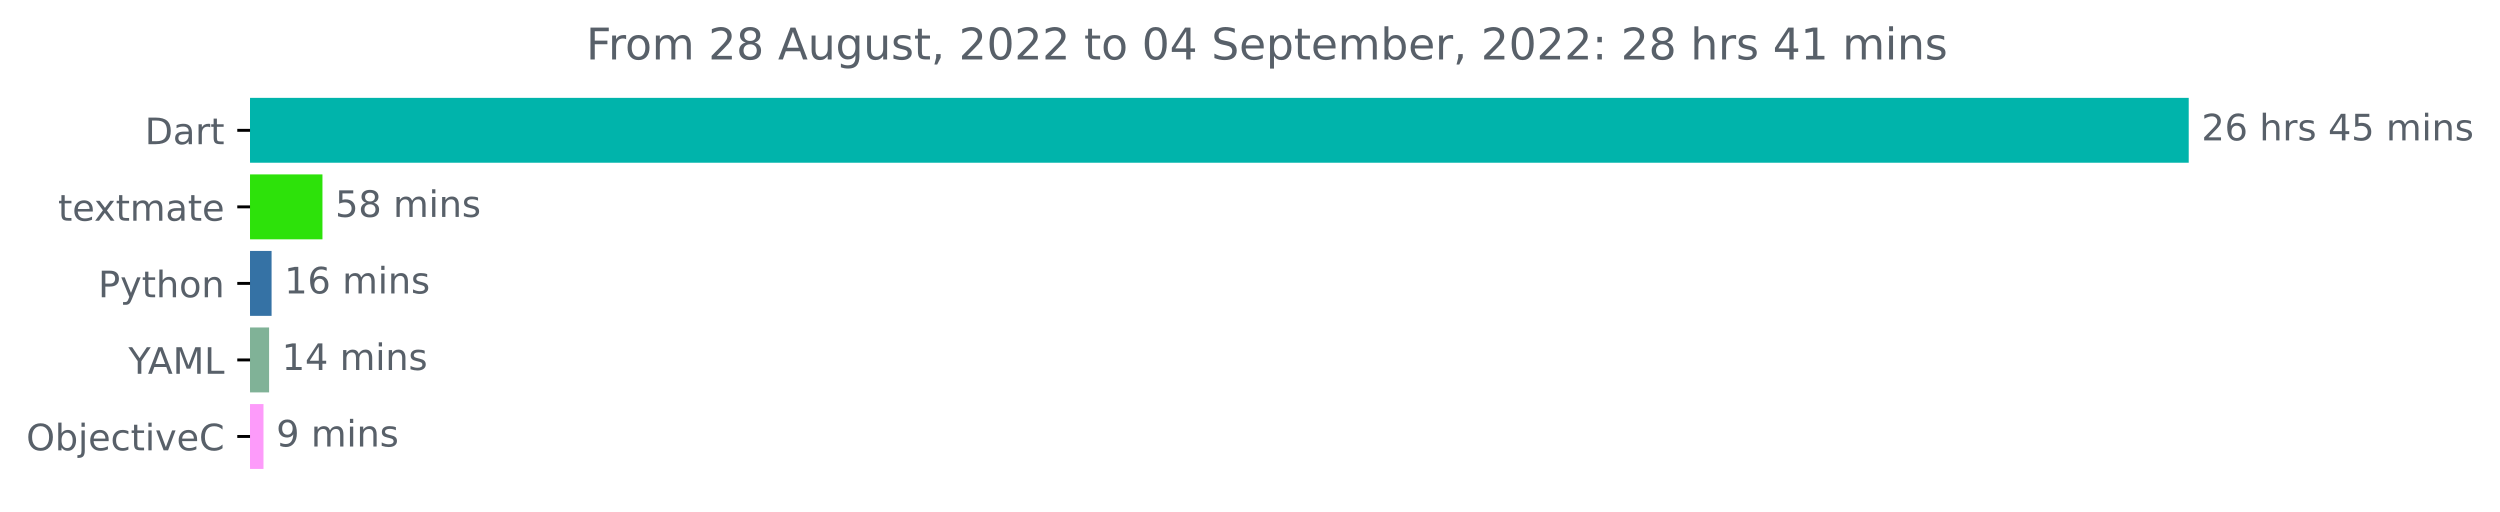
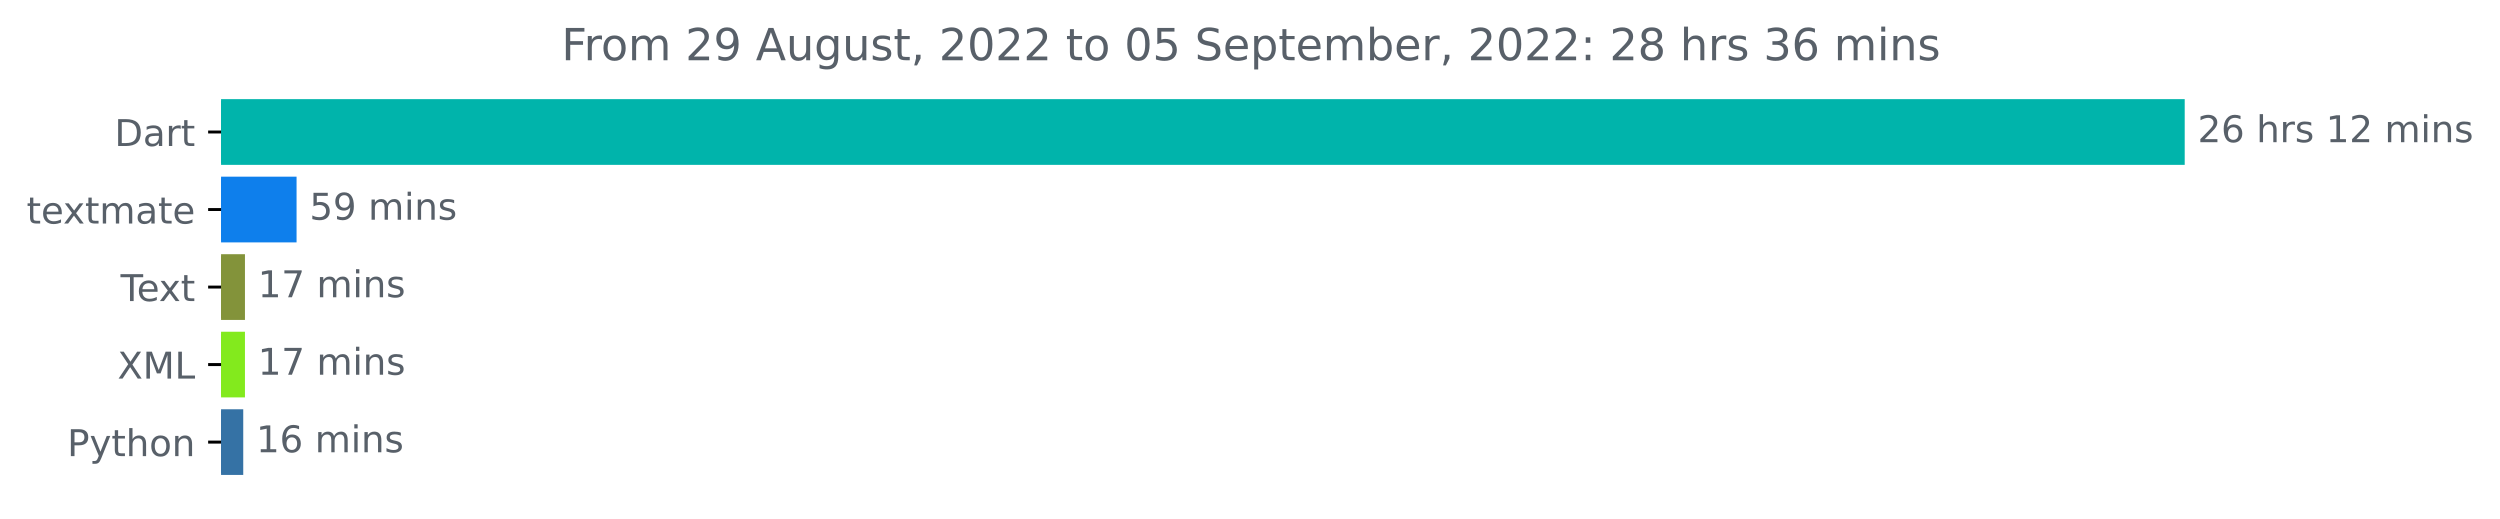
- <svg xmlns="http://www.w3.org/2000/svg" xmlns:xlink="http://www.w3.org/1999/xlink" width="685.94pt" height="140.398pt" viewBox="0 0 685.94 140.398" version="1.1">
+ <svg xmlns="http://www.w3.org/2000/svg" xmlns:xlink="http://www.w3.org/1999/xlink" width="677.216pt" height="140.398pt" viewBox="0 0 677.216 140.398" version="1.1">
  <defs>
    <style type="text/css">*{stroke-linejoin: round; stroke-linecap: butt}</style>
  </defs>
  <g id="figure_1">
    <g id="patch_1">
-       <path d="M 0 140.398  L 685.94 140.398  L 685.94 0  L 0 0  L 0 140.398  z " style="fill: none" />
+       <path d="M 0 140.398  L 677.216 140.398  L 677.216 0  L 0 0  L 0 140.398  z " style="fill: none" />
    </g>
    <g id="axes_1">
      <g id="patch_2">
-         <path d="M 68.603 27.358  L 600.032 27.358  L 600.032 44.158  L 68.603 44.158  z " clip-path="url(#pc8f09af045)" style="fill: #00b4ab; stroke: #00b4ab; stroke-linejoin: miter" />
+         <path d="M 59.88 27.358  L 591.308 27.358  L 591.308 44.158  L 59.88 44.158  z " clip-path="url(#pb2eb0f9fab)" style="fill: #00b4ab; stroke: #00b4ab; stroke-linejoin: miter" />
      </g>
      <g id="patch_3">
-         <path d="M 68.603 48.358  L 87.973 48.358  L 87.973 65.158  L 68.603 65.158  z " clip-path="url(#pc8f09af045)" style="fill: #2de20a; stroke: #2de20a; stroke-linejoin: miter" />
+         <path d="M 59.88 48.358  L 79.835 48.358  L 79.835 65.158  L 59.88 65.158  z " clip-path="url(#pb2eb0f9fab)" style="fill: #0e7fec; stroke: #0e7fec; stroke-linejoin: miter" />
      </g>
      <g id="patch_4">
-         <path d="M 68.603 69.358  L 74.015 69.358  L 74.015 86.158  L 68.603 86.158  z " clip-path="url(#pc8f09af045)" style="fill: #3572a5; stroke: #3572a5; stroke-linejoin: miter" />
+         <path d="M 59.88 69.358  L 65.855 69.358  L 65.855 86.158  L 59.88 86.158  z " clip-path="url(#pb2eb0f9fab)" style="fill: #83933a; stroke: #83933a; stroke-linejoin: miter" />
      </g>
      <g id="patch_5">
-         <path d="M 68.603 90.358  L 73.332 90.358  L 73.332 107.158  L 68.603 107.158  z " clip-path="url(#pc8f09af045)" style="fill: #80b297; stroke: #80b297; stroke-linejoin: miter" />
+         <path d="M 59.88 90.358  L 65.855 90.358  L 65.855 107.158  L 59.88 107.158  z " clip-path="url(#pb2eb0f9fab)" style="fill: #83ea1d; stroke: #83ea1d; stroke-linejoin: miter" />
      </g>
      <g id="patch_6">
-         <path d="M 68.603 111.358  L 71.794 111.358  L 71.794 128.158  L 68.603 128.158  z " clip-path="url(#pc8f09af045)" style="fill: #fd9bfa; stroke: #fd9bfa; stroke-linejoin: miter" />
+         <path d="M 59.88 111.358  L 65.391 111.358  L 65.391 128.158  L 59.88 128.158  z " clip-path="url(#pb2eb0f9fab)" style="fill: #3572a5; stroke: #3572a5; stroke-linejoin: miter" />
      </g>
      <g id="matplotlib.axis_1" />
      <g id="matplotlib.axis_2">
        <g id="ytick_1">
          <g id="line2d_1">
            <defs>
-               <path id="mb21fde3998" d="M 0 0  L -3.5 0  " style="stroke: #000000; stroke-width: 0.8" />
+               <path id="mdbc4ef3946" d="M 0 0  L -3.5 0  " style="stroke: #000000; stroke-width: 0.8" />
            </defs>
            <g>
-               <use xlink:href="#mb21fde3998" x="68.603" y="35.758" style="stroke: #000000; stroke-width: 0.8" />
+               <use xlink:href="#mdbc4ef3946" x="59.88" y="35.758" style="stroke: #000000; stroke-width: 0.8" />
            </g>
          </g>
          <g id="text_1">
-             <g style="fill: #586069" transform="translate(39.74375 39.55734)scale(0.1 -0.1)">
+             <g style="fill: #586069" transform="translate(31.02031 39.55734)scale(0.1 -0.1)">
              <defs>
                <path id="DejaVuSans-44" d="M 1259 4147  L 1259 519  L 2022 519  Q 2988 519 3436 956  Q 3884 1394 3884 2338  Q 3884 3275 3436 3711  Q 2988 4147 2022 4147  L 1259 4147  z M 628 4666  L 1925 4666  Q 3281 4666 3915 4102  Q 4550 3538 4550 2338  Q 4550 1131 3912 565  Q 3275 0 1925 0  L 628 0  L 628 4666  z " transform="scale(0.015625)" />
                <path id="DejaVuSans-61" d="M 2194 1759  Q 1497 1759 1228 1600  Q 959 1441 959 1056  Q 959 750 1161 570  Q 1363 391 1709 391  Q 2188 391 2477 730  Q 2766 1069 2766 1631  L 2766 1759  L 2194 1759  z M 3341 1997  L 3341 0  L 2766 0  L 2766 531  Q 2569 213 2275 61  Q 1981 -91 1556 -91  Q 1019 -91 701 211  Q 384 513 384 1019  Q 384 1609 779 1909  Q 1175 2209 1959 2209  L 2766 2209  L 2766 2266  Q 2766 2663 2505 2880  Q 2244 3097 1772 3097  Q 1472 3097 1187 3025  Q 903 2953 641 2809  L 641 3341  Q 956 3463 1253 3523  Q 1550 3584 1831 3584  Q 2591 3584 2966 3190  Q 3341 2797 3341 1997  z " transform="scale(0.015625)" />
                <path id="DejaVuSans-72" d="M 2631 2963  Q 2534 3019 2420 3045  Q 2306 3072 2169 3072  Q 1681 3072 1420 2755  Q 1159 2438 1159 1844  L 1159 0  L 581 0  L 581 3500  L 1159 3500  L 1159 2956  Q 1341 3275 1631 3429  Q 1922 3584 2338 3584  Q 2397 3584 2469 3576  Q 2541 3569 2628 3553  L 2631 2963  z " transform="scale(0.015625)" />
                <path id="DejaVuSans-74" d="M 1172 4494  L 1172 3500  L 2356 3500  L 2356 3053  L 1172 3053  L 1172 1153  Q 1172 725 1289 603  Q 1406 481 1766 481  L 2356 481  L 2356 0  L 1766 0  Q 1100 0 847 248  Q 594 497 594 1153  L 594 3053  L 172 3053  L 172 3500  L 594 3500  L 594 4494  L 1172 4494  z " transform="scale(0.015625)" />
              </defs>
              <use xlink:href="#DejaVuSans-44" />
              <use xlink:href="#DejaVuSans-61" x="77.002" />
              <use xlink:href="#DejaVuSans-72" x="138.281" />
              <use xlink:href="#DejaVuSans-74" x="179.395" />
            </g>
          </g>
        </g>
        <g id="ytick_2">
          <g id="line2d_2">
            <g>
-               <use xlink:href="#mb21fde3998" x="68.603" y="56.758" style="stroke: #000000; stroke-width: 0.8" />
+               <use xlink:href="#mdbc4ef3946" x="59.88" y="56.758" style="stroke: #000000; stroke-width: 0.8" />
            </g>
          </g>
          <g id="text_2">
-             <g style="fill: #586069" transform="translate(15.92344 60.55734)scale(0.1 -0.1)">
+             <g style="fill: #586069" transform="translate(7.2 60.55734)scale(0.1 -0.1)">
              <defs>
                <path id="DejaVuSans-65" d="M 3597 1894  L 3597 1613  L 953 1613  Q 991 1019 1311 708  Q 1631 397 2203 397  Q 2534 397 2845 478  Q 3156 559 3463 722  L 3463 178  Q 3153 47 2828 -22  Q 2503 -91 2169 -91  Q 1331 -91 842 396  Q 353 884 353 1716  Q 353 2575 817 3079  Q 1281 3584 2069 3584  Q 2775 3584 3186 3129  Q 3597 2675 3597 1894  z M 3022 2063  Q 3016 2534 2758 2815  Q 2500 3097 2075 3097  Q 1594 3097 1305 2825  Q 1016 2553 972 2059  L 3022 2063  z " transform="scale(0.015625)" />
                <path id="DejaVuSans-78" d="M 3513 3500  L 2247 1797  L 3578 0  L 2900 0  L 1881 1375  L 863 0  L 184 0  L 1544 1831  L 300 3500  L 978 3500  L 1906 2253  L 2834 3500  L 3513 3500  z " transform="scale(0.015625)" />
                <path id="DejaVuSans-6d" d="M 3328 2828  Q 3544 3216 3844 3400  Q 4144 3584 4550 3584  Q 5097 3584 5394 3201  Q 5691 2819 5691 2113  L 5691 0  L 5113 0  L 5113 2094  Q 5113 2597 4934 2840  Q 4756 3084 4391 3084  Q 3944 3084 3684 2787  Q 3425 2491 3425 1978  L 3425 0  L 2847 0  L 2847 2094  Q 2847 2600 2669 2842  Q 2491 3084 2119 3084  Q 1678 3084 1418 2786  Q 1159 2488 1159 1978  L 1159 0  L 581 0  L 581 3500  L 1159 3500  L 1159 2956  Q 1356 3278 1631 3431  Q 1906 3584 2284 3584  Q 2666 3584 2933 3390  Q 3200 3197 3328 2828  z " transform="scale(0.015625)" />
              </defs>
              <use xlink:href="#DejaVuSans-74" />
              <use xlink:href="#DejaVuSans-65" x="39.209" />
              <use xlink:href="#DejaVuSans-78" x="98.982" />
              <use xlink:href="#DejaVuSans-74" x="158.162" />
              <use xlink:href="#DejaVuSans-6d" x="197.371" />
              <use xlink:href="#DejaVuSans-61" x="294.783" />
              <use xlink:href="#DejaVuSans-74" x="356.062" />
              <use xlink:href="#DejaVuSans-65" x="395.271" />
            </g>
          </g>
        </g>
        <g id="ytick_3">
          <g id="line2d_3">
            <g>
-               <use xlink:href="#mb21fde3998" x="68.603" y="77.758" style="stroke: #000000; stroke-width: 0.8" />
+               <use xlink:href="#mdbc4ef3946" x="59.88" y="77.758" style="stroke: #000000; stroke-width: 0.8" />
            </g>
          </g>
          <g id="text_3">
-             <g style="fill: #586069" transform="translate(26.94063 81.55734)scale(0.1 -0.1)">
+             <g style="fill: #586069" transform="translate(32.65469 81.55734)scale(0.1 -0.1)">
+               <defs>
+                 <path id="DejaVuSans-54" d="M -19 4666  L 3928 4666  L 3928 4134  L 2272 4134  L 2272 0  L 1638 0  L 1638 4134  L -19 4134  L -19 4666  z " transform="scale(0.015625)" />
+               </defs>
+               <use xlink:href="#DejaVuSans-54" />
+               <use xlink:href="#DejaVuSans-65" x="44.084" />
+               <use xlink:href="#DejaVuSans-78" x="103.857" />
+               <use xlink:href="#DejaVuSans-74" x="163.037" />
+             </g>
+           </g>
+         </g>
+         <g id="ytick_4">
+           <g id="line2d_4">
+             <g>
+               <use xlink:href="#mdbc4ef3946" x="59.88" y="98.758" style="stroke: #000000; stroke-width: 0.8" />
+             </g>
+           </g>
+           <g id="text_4">
+             <g style="fill: #586069" transform="translate(31.82969 102.5573)scale(0.1 -0.1)">
+               <defs>
+                 <path id="DejaVuSans-58" d="M 403 4666  L 1081 4666  L 2241 2931  L 3406 4666  L 4084 4666  L 2584 2425  L 4184 0  L 3506 0  L 2194 1984  L 872 0  L 191 0  L 1856 2491  L 403 4666  z " transform="scale(0.015625)" />
+                 <path id="DejaVuSans-4d" d="M 628 4666  L 1569 4666  L 2759 1491  L 3956 4666  L 4897 4666  L 4897 0  L 4281 0  L 4281 4097  L 3078 897  L 2444 897  L 1241 4097  L 1241 0  L 628 0  L 628 4666  z " transform="scale(0.015625)" />
+                 <path id="DejaVuSans-4c" d="M 628 4666  L 1259 4666  L 1259 531  L 3531 531  L 3531 0  L 628 0  L 628 4666  z " transform="scale(0.015625)" />
+               </defs>
+               <use xlink:href="#DejaVuSans-58" />
+               <use xlink:href="#DejaVuSans-4d" x="68.506" />
+               <use xlink:href="#DejaVuSans-4c" x="154.785" />
+             </g>
+           </g>
+         </g>
+         <g id="ytick_5">
+           <g id="line2d_5">
+             <g>
+               <use xlink:href="#mdbc4ef3946" x="59.88" y="119.758" style="stroke: #000000; stroke-width: 0.8" />
+             </g>
+           </g>
+           <g id="text_5">
+             <g style="fill: #586069" transform="translate(18.21719 123.5573)scale(0.1 -0.1)">
              <defs>
                <path id="DejaVuSans-50" d="M 1259 4147  L 1259 2394  L 2053 2394  Q 2494 2394 2734 2622  Q 2975 2850 2975 3272  Q 2975 3691 2734 3919  Q 2494 4147 2053 4147  L 1259 4147  z M 628 4666  L 2053 4666  Q 2838 4666 3239 4311  Q 3641 3956 3641 3272  Q 3641 2581 3239 2228  Q 2838 1875 2053 1875  L 1259 1875  L 1259 0  L 628 0  L 628 4666  z " transform="scale(0.015625)" />
                <path id="DejaVuSans-79" d="M 2059 -325  Q 1816 -950 1584 -1140  Q 1353 -1331 966 -1331  L 506 -1331  L 506 -850  L 844 -850  Q 1081 -850 1212 -737  Q 1344 -625 1503 -206  L 1606 56  L 191 3500  L 800 3500  L 1894 763  L 2988 3500  L 3597 3500  L 2059 -325  z " transform="scale(0.015625)" />
                <path id="DejaVuSans-68" d="M 3513 2113  L 3513 0  L 2938 0  L 2938 2094  Q 2938 2591 2744 2837  Q 2550 3084 2163 3084  Q 1697 3084 1428 2787  Q 1159 2491 1159 1978  L 1159 0  L 581 0  L 581 4863  L 1159 4863  L 1159 2956  Q 1366 3272 1645 3428  Q 1925 3584 2291 3584  Q 2894 3584 3203 3211  Q 3513 2838 3513 2113  z " transform="scale(0.015625)" />
                <path id="DejaVuSans-6f" d="M 1959 3097  Q 1497 3097 1228 2736  Q 959 2375 959 1747  Q 959 1119 1226 758  Q 1494 397 1959 397  Q 2419 397 2687 759  Q 2956 1122 2956 1747  Q 2956 2369 2687 2733  Q 2419 3097 1959 3097  z M 1959 3584  Q 2709 3584 3137 3096  Q 3566 2609 3566 1747  Q 3566 888 3137 398  Q 2709 -91 1959 -91  Q 1206 -91 779 398  Q 353 888 353 1747  Q 353 2609 779 3096  Q 1206 3584 1959 3584  z " transform="scale(0.015625)" />
                <path id="DejaVuSans-6e" d="M 3513 2113  L 3513 0  L 2938 0  L 2938 2094  Q 2938 2591 2744 2837  Q 2550 3084 2163 3084  Q 1697 3084 1428 2787  Q 1159 2491 1159 1978  L 1159 0  L 581 0  L 581 3500  L 1159 3500  L 1159 2956  Q 1366 3272 1645 3428  Q 1925 3584 2291 3584  Q 2894 3584 3203 3211  Q 3513 2838 3513 2113  z " transform="scale(0.015625)" />
              </defs>
              <use xlink:href="#DejaVuSans-50" />
              <use xlink:href="#DejaVuSans-79" x="60.303" />
              <use xlink:href="#DejaVuSans-74" x="119.482" />
              <use xlink:href="#DejaVuSans-68" x="158.691" />
              <use xlink:href="#DejaVuSans-6f" x="222.07" />
              <use xlink:href="#DejaVuSans-6e" x="283.252" />
            </g>
          </g>
        </g>
-         <g id="ytick_4">
-           <g id="line2d_4">
-             <g>
-               <use xlink:href="#mb21fde3998" x="68.603" y="98.758" style="stroke: #000000; stroke-width: 0.8" />
-             </g>
-           </g>
-           <g id="text_4">
-             <g style="fill: #586069" transform="translate(35.22969 102.5573)scale(0.1 -0.1)">
-               <defs>
-                 <path id="DejaVuSans-59" d="M -13 4666  L 666 4666  L 1959 2747  L 3244 4666  L 3922 4666  L 2272 2222  L 2272 0  L 1638 0  L 1638 2222  L -13 4666  z " transform="scale(0.015625)" />
-                 <path id="DejaVuSans-41" d="M 2188 4044  L 1331 1722  L 3047 1722  L 2188 4044  z M 1831 4666  L 2547 4666  L 4325 0  L 3669 0  L 3244 1197  L 1141 1197  L 716 0  L 50 0  L 1831 4666  z " transform="scale(0.015625)" />
-                 <path id="DejaVuSans-4d" d="M 628 4666  L 1569 4666  L 2759 1491  L 3956 4666  L 4897 4666  L 4897 0  L 4281 0  L 4281 4097  L 3078 897  L 2444 897  L 1241 4097  L 1241 0  L 628 0  L 628 4666  z " transform="scale(0.015625)" />
-                 <path id="DejaVuSans-4c" d="M 628 4666  L 1259 4666  L 1259 531  L 3531 531  L 3531 0  L 628 0  L 628 4666  z " transform="scale(0.015625)" />
-               </defs>
-               <use xlink:href="#DejaVuSans-59" />
-               <use xlink:href="#DejaVuSans-41" x="53.334" />
-               <use xlink:href="#DejaVuSans-4d" x="121.742" />
-               <use xlink:href="#DejaVuSans-4c" x="208.021" />
-             </g>
-           </g>
-         </g>
-         <g id="ytick_5">
-           <g id="line2d_5">
-             <g>
-               <use xlink:href="#mb21fde3998" x="68.603" y="119.758" style="stroke: #000000; stroke-width: 0.8" />
-             </g>
-           </g>
-           <g id="text_5">
-             <g style="fill: #586069" transform="translate(7.2 123.5573)scale(0.1 -0.1)">
-               <defs>
-                 <path id="DejaVuSans-4f" d="M 2522 4238  Q 1834 4238 1429 3725  Q 1025 3213 1025 2328  Q 1025 1447 1429 934  Q 1834 422 2522 422  Q 3209 422 3611 934  Q 4013 1447 4013 2328  Q 4013 3213 3611 3725  Q 3209 4238 2522 4238  z M 2522 4750  Q 3503 4750 4090 4092  Q 4678 3434 4678 2328  Q 4678 1225 4090 567  Q 3503 -91 2522 -91  Q 1538 -91 948 565  Q 359 1222 359 2328  Q 359 3434 948 4092  Q 1538 4750 2522 4750  z " transform="scale(0.015625)" />
-                 <path id="DejaVuSans-62" d="M 3116 1747  Q 3116 2381 2855 2742  Q 2594 3103 2138 3103  Q 1681 3103 1420 2742  Q 1159 2381 1159 1747  Q 1159 1113 1420 752  Q 1681 391 2138 391  Q 2594 391 2855 752  Q 3116 1113 3116 1747  z M 1159 2969  Q 1341 3281 1617 3432  Q 1894 3584 2278 3584  Q 2916 3584 3314 3078  Q 3713 2572 3713 1747  Q 3713 922 3314 415  Q 2916 -91 2278 -91  Q 1894 -91 1617 61  Q 1341 213 1159 525  L 1159 0  L 581 0  L 581 4863  L 1159 4863  L 1159 2969  z " transform="scale(0.015625)" />
-                 <path id="DejaVuSans-6a" d="M 603 3500  L 1178 3500  L 1178 -63  Q 1178 -731 923 -1031  Q 669 -1331 103 -1331  L -116 -1331  L -116 -844  L 38 -844  Q 366 -844 484 -692  Q 603 -541 603 -63  L 603 3500  z M 603 4863  L 1178 4863  L 1178 4134  L 603 4134  L 603 4863  z " transform="scale(0.015625)" />
-                 <path id="DejaVuSans-63" d="M 3122 3366  L 3122 2828  Q 2878 2963 2633 3030  Q 2388 3097 2138 3097  Q 1578 3097 1268 2742  Q 959 2388 959 1747  Q 959 1106 1268 751  Q 1578 397 2138 397  Q 2388 397 2633 464  Q 2878 531 3122 666  L 3122 134  Q 2881 22 2623 -34  Q 2366 -91 2075 -91  Q 1284 -91 818 406  Q 353 903 353 1747  Q 353 2603 823 3093  Q 1294 3584 2113 3584  Q 2378 3584 2631 3529  Q 2884 3475 3122 3366  z " transform="scale(0.015625)" />
-                 <path id="DejaVuSans-69" d="M 603 3500  L 1178 3500  L 1178 0  L 603 0  L 603 3500  z M 603 4863  L 1178 4863  L 1178 4134  L 603 4134  L 603 4863  z " transform="scale(0.015625)" />
-                 <path id="DejaVuSans-76" d="M 191 3500  L 800 3500  L 1894 563  L 2988 3500  L 3597 3500  L 2284 0  L 1503 0  L 191 3500  z " transform="scale(0.015625)" />
-                 <path id="DejaVuSans-43" d="M 4122 4306  L 4122 3641  Q 3803 3938 3442 4084  Q 3081 4231 2675 4231  Q 1875 4231 1450 3742  Q 1025 3253 1025 2328  Q 1025 1406 1450 917  Q 1875 428 2675 428  Q 3081 428 3442 575  Q 3803 722 4122 1019  L 4122 359  Q 3791 134 3420 21  Q 3050 -91 2638 -91  Q 1578 -91 968 557  Q 359 1206 359 2328  Q 359 3453 968 4101  Q 1578 4750 2638 4750  Q 3056 4750 3426 4639  Q 3797 4528 4122 4306  z " transform="scale(0.015625)" />
-               </defs>
-               <use xlink:href="#DejaVuSans-4f" />
-               <use xlink:href="#DejaVuSans-62" x="78.711" />
-               <use xlink:href="#DejaVuSans-6a" x="142.188" />
-               <use xlink:href="#DejaVuSans-65" x="169.971" />
-               <use xlink:href="#DejaVuSans-63" x="231.494" />
-               <use xlink:href="#DejaVuSans-74" x="286.475" />
-               <use xlink:href="#DejaVuSans-69" x="325.684" />
-               <use xlink:href="#DejaVuSans-76" x="353.467" />
-               <use xlink:href="#DejaVuSans-65" x="412.646" />
-               <use xlink:href="#DejaVuSans-43" x="474.17" />
-             </g>
-           </g>
-         </g>
      </g>
      <g id="text_6">
-         <g style="fill: #586069" transform="translate(604.0317 38.5175)scale(0.1 -0.1)">
+         <g style="fill: #586069" transform="translate(595.3083 38.5175)scale(0.1 -0.1)">
          <defs>
            <path id="DejaVuSans-32" d="M 1228 531  L 3431 531  L 3431 0  L 469 0  L 469 531  Q 828 903 1448 1529  Q 2069 2156 2228 2338  Q 2531 2678 2651 2914  Q 2772 3150 2772 3378  Q 2772 3750 2511 3984  Q 2250 4219 1831 4219  Q 1534 4219 1204 4116  Q 875 4013 500 3803  L 500 4441  Q 881 4594 1212 4672  Q 1544 4750 1819 4750  Q 2544 4750 2975 4387  Q 3406 4025 3406 3419  Q 3406 3131 3298 2873  Q 3191 2616 2906 2266  Q 2828 2175 2409 1742  Q 1991 1309 1228 531  z " transform="scale(0.015625)" />
            <path id="DejaVuSans-36" d="M 2113 2584  Q 1688 2584 1439 2293  Q 1191 2003 1191 1497  Q 1191 994 1439 701  Q 1688 409 2113 409  Q 2538 409 2786 701  Q 3034 994 3034 1497  Q 3034 2003 2786 2293  Q 2538 2584 2113 2584  z M 3366 4563  L 3366 3988  Q 3128 4100 2886 4159  Q 2644 4219 2406 4219  Q 1781 4219 1451 3797  Q 1122 3375 1075 2522  Q 1259 2794 1537 2939  Q 1816 3084 2150 3084  Q 2853 3084 3261 2657  Q 3669 2231 3669 1497  Q 3669 778 3244 343  Q 2819 -91 2113 -91  Q 1303 -91 875 529  Q 447 1150 447 2328  Q 447 3434 972 4092  Q 1497 4750 2381 4750  Q 2619 4750 2861 4703  Q 3103 4656 3366 4563  z " transform="scale(0.015625)" />
            <path id="DejaVuSans-20" transform="scale(0.015625)" />
            <path id="DejaVuSans-73" d="M 2834 3397  L 2834 2853  Q 2591 2978 2328 3040  Q 2066 3103 1784 3103  Q 1356 3103 1142 2972  Q 928 2841 928 2578  Q 928 2378 1081 2264  Q 1234 2150 1697 2047  L 1894 2003  Q 2506 1872 2764 1633  Q 3022 1394 3022 966  Q 3022 478 2636 193  Q 2250 -91 1575 -91  Q 1294 -91 989 -36  Q 684 19 347 128  L 347 722  Q 666 556 975 473  Q 1284 391 1588 391  Q 1994 391 2212 530  Q 2431 669 2431 922  Q 2431 1156 2273 1281  Q 2116 1406 1581 1522  L 1381 1569  Q 847 1681 609 1914  Q 372 2147 372 2553  Q 372 3047 722 3315  Q 1072 3584 1716 3584  Q 2034 3584 2315 3537  Q 2597 3491 2834 3397  z " transform="scale(0.015625)" />
-             <path id="DejaVuSans-34" d="M 2419 4116  L 825 1625  L 2419 1625  L 2419 4116  z M 2253 4666  L 3047 4666  L 3047 1625  L 3713 1625  L 3713 1100  L 3047 1100  L 3047 0  L 2419 0  L 2419 1100  L 313 1100  L 313 1709  L 2253 4666  z " transform="scale(0.015625)" />
-             <path id="DejaVuSans-35" d="M 691 4666  L 3169 4666  L 3169 4134  L 1269 4134  L 1269 2991  Q 1406 3038 1543 3061  Q 1681 3084 1819 3084  Q 2600 3084 3056 2656  Q 3513 2228 3513 1497  Q 3513 744 3044 326  Q 2575 -91 1722 -91  Q 1428 -91 1123 -41  Q 819 9 494 109  L 494 744  Q 775 591 1075 516  Q 1375 441 1709 441  Q 2250 441 2565 725  Q 2881 1009 2881 1497  Q 2881 1984 2565 2268  Q 2250 2553 1709 2553  Q 1456 2553 1204 2497  Q 953 2441 691 2322  L 691 4666  z " transform="scale(0.015625)" />
+             <path id="DejaVuSans-31" d="M 794 531  L 1825 531  L 1825 4091  L 703 3866  L 703 4441  L 1819 4666  L 2450 4666  L 2450 531  L 3481 531  L 3481 0  L 794 0  L 794 531  z " transform="scale(0.015625)" />
+             <path id="DejaVuSans-69" d="M 603 3500  L 1178 3500  L 1178 0  L 603 0  L 603 3500  z M 603 4863  L 1178 4863  L 1178 4134  L 603 4134  L 603 4863  z " transform="scale(0.015625)" />
          </defs>
          <use xlink:href="#DejaVuSans-32" />
          <use xlink:href="#DejaVuSans-36" x="63.623" />
          <use xlink:href="#DejaVuSans-20" x="127.246" />
          <use xlink:href="#DejaVuSans-68" x="159.033" />
          <use xlink:href="#DejaVuSans-72" x="222.412" />
          <use xlink:href="#DejaVuSans-73" x="263.525" />
          <use xlink:href="#DejaVuSans-20" x="315.625" />
-           <use xlink:href="#DejaVuSans-34" x="347.412" />
-           <use xlink:href="#DejaVuSans-35" x="411.035" />
+           <use xlink:href="#DejaVuSans-31" x="347.412" />
+           <use xlink:href="#DejaVuSans-32" x="411.035" />
          <use xlink:href="#DejaVuSans-20" x="474.658" />
          <use xlink:href="#DejaVuSans-6d" x="506.445" />
          <use xlink:href="#DejaVuSans-69" x="603.857" />
          <use xlink:href="#DejaVuSans-6e" x="631.641" />
          <use xlink:href="#DejaVuSans-73" x="695.02" />
        </g>
      </g>
      <g id="text_7">
-         <g style="fill: #586069" transform="translate(91.97338 59.5175)scale(0.1 -0.1)">
-           <defs>
-             <path id="DejaVuSans-38" d="M 2034 2216  Q 1584 2216 1326 1975  Q 1069 1734 1069 1313  Q 1069 891 1326 650  Q 1584 409 2034 409  Q 2484 409 2743 651  Q 3003 894 3003 1313  Q 3003 1734 2745 1975  Q 2488 2216 2034 2216  z M 1403 2484  Q 997 2584 770 2862  Q 544 3141 544 3541  Q 544 4100 942 4425  Q 1341 4750 2034 4750  Q 2731 4750 3128 4425  Q 3525 4100 3525 3541  Q 3525 3141 3298 2862  Q 3072 2584 2669 2484  Q 3125 2378 3379 2068  Q 3634 1759 3634 1313  Q 3634 634 3220 271  Q 2806 -91 2034 -91  Q 1263 -91 848 271  Q 434 634 434 1313  Q 434 1759 690 2068  Q 947 2378 1403 2484  z M 1172 3481  Q 1172 3119 1398 2916  Q 1625 2713 2034 2713  Q 2441 2713 2670 2916  Q 2900 3119 2900 3481  Q 2900 3844 2670 4047  Q 2441 4250 2034 4250  Q 1625 4250 1398 4047  Q 1172 3844 1172 3481  z " transform="scale(0.015625)" />
+         <g style="fill: #586069" transform="translate(83.83509 59.5175)scale(0.1 -0.1)">
+           <defs>
+             <path id="DejaVuSans-35" d="M 691 4666  L 3169 4666  L 3169 4134  L 1269 4134  L 1269 2991  Q 1406 3038 1543 3061  Q 1681 3084 1819 3084  Q 2600 3084 3056 2656  Q 3513 2228 3513 1497  Q 3513 744 3044 326  Q 2575 -91 1722 -91  Q 1428 -91 1123 -41  Q 819 9 494 109  L 494 744  Q 775 591 1075 516  Q 1375 441 1709 441  Q 2250 441 2565 725  Q 2881 1009 2881 1497  Q 2881 1984 2565 2268  Q 2250 2553 1709 2553  Q 1456 2553 1204 2497  Q 953 2441 691 2322  L 691 4666  z " transform="scale(0.015625)" />
+             <path id="DejaVuSans-39" d="M 703 97  L 703 672  Q 941 559 1184 500  Q 1428 441 1663 441  Q 2288 441 2617 861  Q 2947 1281 2994 2138  Q 2813 1869 2534 1725  Q 2256 1581 1919 1581  Q 1219 1581 811 2004  Q 403 2428 403 3163  Q 403 3881 828 4315  Q 1253 4750 1959 4750  Q 2769 4750 3195 4129  Q 3622 3509 3622 2328  Q 3622 1225 3098 567  Q 2575 -91 1691 -91  Q 1453 -91 1209 -44  Q 966 3 703 97  z M 1959 2075  Q 2384 2075 2632 2365  Q 2881 2656 2881 3163  Q 2881 3666 2632 3958  Q 2384 4250 1959 4250  Q 1534 4250 1286 3958  Q 1038 3666 1038 3163  Q 1038 2656 1286 2365  Q 1534 2075 1959 2075  z " transform="scale(0.015625)" />
          </defs>
          <use xlink:href="#DejaVuSans-35" />
-           <use xlink:href="#DejaVuSans-38" x="63.623" />
+           <use xlink:href="#DejaVuSans-39" x="63.623" />
          <use xlink:href="#DejaVuSans-20" x="127.246" />
          <use xlink:href="#DejaVuSans-6d" x="159.033" />
          <use xlink:href="#DejaVuSans-69" x="256.445" />
          <use xlink:href="#DejaVuSans-6e" x="284.229" />
          <use xlink:href="#DejaVuSans-73" x="347.607" />
        </g>
      </g>
      <g id="text_8">
-         <g style="fill: #586069" transform="translate(78.0154 80.5175)scale(0.1 -0.1)">
-           <defs>
-             <path id="DejaVuSans-31" d="M 794 531  L 1825 531  L 1825 4091  L 703 3866  L 703 4441  L 1819 4666  L 2450 4666  L 2450 531  L 3481 531  L 3481 0  L 794 0  L 794 531  z " transform="scale(0.015625)" />
-           </defs>
+         <g style="fill: #586069" transform="translate(69.85471 80.5175)scale(0.1 -0.1)">
+           <defs>
+             <path id="DejaVuSans-37" d="M 525 4666  L 3525 4666  L 3525 4397  L 1831 0  L 1172 0  L 2766 4134  L 525 4134  L 525 4666  z " transform="scale(0.015625)" />
+           </defs>
+           <use xlink:href="#DejaVuSans-31" />
+           <use xlink:href="#DejaVuSans-37" x="63.623" />
+           <use xlink:href="#DejaVuSans-20" x="127.246" />
+           <use xlink:href="#DejaVuSans-6d" x="159.033" />
+           <use xlink:href="#DejaVuSans-69" x="256.445" />
+           <use xlink:href="#DejaVuSans-6e" x="284.229" />
+           <use xlink:href="#DejaVuSans-73" x="347.607" />
+         </g>
+       </g>
+       <g id="text_9">
+         <g style="fill: #586069" transform="translate(69.85471 101.5175)scale(0.1 -0.1)">
+           <use xlink:href="#DejaVuSans-31" />
+           <use xlink:href="#DejaVuSans-37" x="63.623" />
+           <use xlink:href="#DejaVuSans-20" x="127.246" />
+           <use xlink:href="#DejaVuSans-6d" x="159.033" />
+           <use xlink:href="#DejaVuSans-69" x="256.445" />
+           <use xlink:href="#DejaVuSans-6e" x="284.229" />
+           <use xlink:href="#DejaVuSans-73" x="347.607" />
+         </g>
+       </g>
+       <g id="text_10">
+         <g style="fill: #586069" transform="translate(69.39063 122.5175)scale(0.1 -0.1)">
          <use xlink:href="#DejaVuSans-31" />
          <use xlink:href="#DejaVuSans-36" x="63.623" />
          <use xlink:href="#DejaVuSans-20" x="127.246" />
          <use xlink:href="#DejaVuSans-6d" x="159.033" />
          <use xlink:href="#DejaVuSans-69" x="256.445" />
          <use xlink:href="#DejaVuSans-6e" x="284.229" />
          <use xlink:href="#DejaVuSans-73" x="347.607" />
        </g>
      </g>
-       <g id="text_9">
-         <g style="fill: #586069" transform="translate(77.33174 101.5175)scale(0.1 -0.1)">
-           <use xlink:href="#DejaVuSans-31" />
-           <use xlink:href="#DejaVuSans-34" x="63.623" />
-           <use xlink:href="#DejaVuSans-20" x="127.246" />
-           <use xlink:href="#DejaVuSans-6d" x="159.033" />
-           <use xlink:href="#DejaVuSans-69" x="256.445" />
-           <use xlink:href="#DejaVuSans-6e" x="284.229" />
-           <use xlink:href="#DejaVuSans-73" x="347.607" />
-         </g>
-       </g>
-       <g id="text_10">
-         <g style="fill: #586069" transform="translate(75.79352 122.5175)scale(0.1 -0.1)">
-           <defs>
-             <path id="DejaVuSans-39" d="M 703 97  L 703 672  Q 941 559 1184 500  Q 1428 441 1663 441  Q 2288 441 2617 861  Q 2947 1281 2994 2138  Q 2813 1869 2534 1725  Q 2256 1581 1919 1581  Q 1219 1581 811 2004  Q 403 2428 403 3163  Q 403 3881 828 4315  Q 1253 4750 1959 4750  Q 2769 4750 3195 4129  Q 3622 3509 3622 2328  Q 3622 1225 3098 567  Q 2575 -91 1691 -91  Q 1453 -91 1209 -44  Q 966 3 703 97  z M 1959 2075  Q 2384 2075 2632 2365  Q 2881 2656 2881 3163  Q 2881 3666 2632 3958  Q 2384 4250 1959 4250  Q 1534 4250 1286 3958  Q 1038 3666 1038 3163  Q 1038 2656 1286 2365  Q 1534 2075 1959 2075  z " transform="scale(0.015625)" />
-           </defs>
-           <use xlink:href="#DejaVuSans-39" />
-           <use xlink:href="#DejaVuSans-20" x="63.623" />
-           <use xlink:href="#DejaVuSans-6d" x="95.41" />
-           <use xlink:href="#DejaVuSans-69" x="192.822" />
-           <use xlink:href="#DejaVuSans-6e" x="220.605" />
-           <use xlink:href="#DejaVuSans-73" x="283.984" />
-         </g>
-       </g>
      <g id="text_11">
-         <g style="fill: #586069" transform="translate(160.8297 16.31812)scale(0.12 -0.12)">
+         <g style="fill: #586069" transform="translate(152.1062 16.31812)scale(0.12 -0.12)">
          <defs>
            <path id="DejaVuSans-46" d="M 628 4666  L 3309 4666  L 3309 4134  L 1259 4134  L 1259 2759  L 3109 2759  L 3109 2228  L 1259 2228  L 1259 0  L 628 0  L 628 4666  z " transform="scale(0.015625)" />
+             <path id="DejaVuSans-41" d="M 2188 4044  L 1331 1722  L 3047 1722  L 2188 4044  z M 1831 4666  L 2547 4666  L 4325 0  L 3669 0  L 3244 1197  L 1141 1197  L 716 0  L 50 0  L 1831 4666  z " transform="scale(0.015625)" />
            <path id="DejaVuSans-75" d="M 544 1381  L 544 3500  L 1119 3500  L 1119 1403  Q 1119 906 1312 657  Q 1506 409 1894 409  Q 2359 409 2629 706  Q 2900 1003 2900 1516  L 2900 3500  L 3475 3500  L 3475 0  L 2900 0  L 2900 538  Q 2691 219 2414 64  Q 2138 -91 1772 -91  Q 1169 -91 856 284  Q 544 659 544 1381  z M 1991 3584  L 1991 3584  z " transform="scale(0.015625)" />
            <path id="DejaVuSans-67" d="M 2906 1791  Q 2906 2416 2648 2759  Q 2391 3103 1925 3103  Q 1463 3103 1205 2759  Q 947 2416 947 1791  Q 947 1169 1205 825  Q 1463 481 1925 481  Q 2391 481 2648 825  Q 2906 1169 2906 1791  z M 3481 434  Q 3481 -459 3084 -895  Q 2688 -1331 1869 -1331  Q 1566 -1331 1297 -1286  Q 1028 -1241 775 -1147  L 775 -588  Q 1028 -725 1275 -790  Q 1522 -856 1778 -856  Q 2344 -856 2625 -561  Q 2906 -266 2906 331  L 2906 616  Q 2728 306 2450 153  Q 2172 0 1784 0  Q 1141 0 747 490  Q 353 981 353 1791  Q 353 2603 747 3093  Q 1141 3584 1784 3584  Q 2172 3584 2450 3431  Q 2728 3278 2906 2969  L 2906 3500  L 3481 3500  L 3481 434  z " transform="scale(0.015625)" />
            <path id="DejaVuSans-2c" d="M 750 794  L 1409 794  L 1409 256  L 897 -744  L 494 -744  L 750 256  L 750 794  z " transform="scale(0.015625)" />
            <path id="DejaVuSans-30" d="M 2034 4250  Q 1547 4250 1301 3770  Q 1056 3291 1056 2328  Q 1056 1369 1301 889  Q 1547 409 2034 409  Q 2525 409 2770 889  Q 3016 1369 3016 2328  Q 3016 3291 2770 3770  Q 2525 4250 2034 4250  z M 2034 4750  Q 2819 4750 3233 4129  Q 3647 3509 3647 2328  Q 3647 1150 3233 529  Q 2819 -91 2034 -91  Q 1250 -91 836 529  Q 422 1150 422 2328  Q 422 3509 836 4129  Q 1250 4750 2034 4750  z " transform="scale(0.015625)" />
            <path id="DejaVuSans-53" d="M 3425 4513  L 3425 3897  Q 3066 4069 2747 4153  Q 2428 4238 2131 4238  Q 1616 4238 1336 4038  Q 1056 3838 1056 3469  Q 1056 3159 1242 3001  Q 1428 2844 1947 2747  L 2328 2669  Q 3034 2534 3370 2195  Q 3706 1856 3706 1288  Q 3706 609 3251 259  Q 2797 -91 1919 -91  Q 1588 -91 1214 -16  Q 841 59 441 206  L 441 856  Q 825 641 1194 531  Q 1563 422 1919 422  Q 2459 422 2753 634  Q 3047 847 3047 1241  Q 3047 1584 2836 1778  Q 2625 1972 2144 2069  L 1759 2144  Q 1053 2284 737 2584  Q 422 2884 422 3419  Q 422 4038 858 4394  Q 1294 4750 2059 4750  Q 2388 4750 2728 4690  Q 3069 4631 3425 4513  z " transform="scale(0.015625)" />
            <path id="DejaVuSans-70" d="M 1159 525  L 1159 -1331  L 581 -1331  L 581 3500  L 1159 3500  L 1159 2969  Q 1341 3281 1617 3432  Q 1894 3584 2278 3584  Q 2916 3584 3314 3078  Q 3713 2572 3713 1747  Q 3713 922 3314 415  Q 2916 -91 2278 -91  Q 1894 -91 1617 61  Q 1341 213 1159 525  z M 3116 1747  Q 3116 2381 2855 2742  Q 2594 3103 2138 3103  Q 1681 3103 1420 2742  Q 1159 2381 1159 1747  Q 1159 1113 1420 752  Q 1681 391 2138 391  Q 2594 391 2855 752  Q 3116 1113 3116 1747  z " transform="scale(0.015625)" />
+             <path id="DejaVuSans-62" d="M 3116 1747  Q 3116 2381 2855 2742  Q 2594 3103 2138 3103  Q 1681 3103 1420 2742  Q 1159 2381 1159 1747  Q 1159 1113 1420 752  Q 1681 391 2138 391  Q 2594 391 2855 752  Q 3116 1113 3116 1747  z M 1159 2969  Q 1341 3281 1617 3432  Q 1894 3584 2278 3584  Q 2916 3584 3314 3078  Q 3713 2572 3713 1747  Q 3713 922 3314 415  Q 2916 -91 2278 -91  Q 1894 -91 1617 61  Q 1341 213 1159 525  L 1159 0  L 581 0  L 581 4863  L 1159 4863  L 1159 2969  z " transform="scale(0.015625)" />
            <path id="DejaVuSans-3a" d="M 750 794  L 1409 794  L 1409 0  L 750 0  L 750 794  z M 750 3309  L 1409 3309  L 1409 2516  L 750 2516  L 750 3309  z " transform="scale(0.015625)" />
+             <path id="DejaVuSans-38" d="M 2034 2216  Q 1584 2216 1326 1975  Q 1069 1734 1069 1313  Q 1069 891 1326 650  Q 1584 409 2034 409  Q 2484 409 2743 651  Q 3003 894 3003 1313  Q 3003 1734 2745 1975  Q 2488 2216 2034 2216  z M 1403 2484  Q 997 2584 770 2862  Q 544 3141 544 3541  Q 544 4100 942 4425  Q 1341 4750 2034 4750  Q 2731 4750 3128 4425  Q 3525 4100 3525 3541  Q 3525 3141 3298 2862  Q 3072 2584 2669 2484  Q 3125 2378 3379 2068  Q 3634 1759 3634 1313  Q 3634 634 3220 271  Q 2806 -91 2034 -91  Q 1263 -91 848 271  Q 434 634 434 1313  Q 434 1759 690 2068  Q 947 2378 1403 2484  z M 1172 3481  Q 1172 3119 1398 2916  Q 1625 2713 2034 2713  Q 2441 2713 2670 2916  Q 2900 3119 2900 3481  Q 2900 3844 2670 4047  Q 2441 4250 2034 4250  Q 1625 4250 1398 4047  Q 1172 3844 1172 3481  z " transform="scale(0.015625)" />
+             <path id="DejaVuSans-33" d="M 2597 2516  Q 3050 2419 3304 2112  Q 3559 1806 3559 1356  Q 3559 666 3084 287  Q 2609 -91 1734 -91  Q 1441 -91 1130 -33  Q 819 25 488 141  L 488 750  Q 750 597 1062 519  Q 1375 441 1716 441  Q 2309 441 2620 675  Q 2931 909 2931 1356  Q 2931 1769 2642 2001  Q 2353 2234 1838 2234  L 1294 2234  L 1294 2753  L 1863 2753  Q 2328 2753 2575 2939  Q 2822 3125 2822 3475  Q 2822 3834 2567 4026  Q 2313 4219 1838 4219  Q 1578 4219 1281 4162  Q 984 4106 628 3988  L 628 4550  Q 988 4650 1302 4700  Q 1616 4750 1894 4750  Q 2613 4750 3031 4423  Q 3450 4097 3450 3541  Q 3450 3153 3228 2886  Q 3006 2619 2597 2516  z " transform="scale(0.015625)" />
          </defs>
          <use xlink:href="#DejaVuSans-46" />
          <use xlink:href="#DejaVuSans-72" x="50.27" />
          <use xlink:href="#DejaVuSans-6f" x="89.133" />
          <use xlink:href="#DejaVuSans-6d" x="150.314" />
          <use xlink:href="#DejaVuSans-20" x="247.727" />
          <use xlink:href="#DejaVuSans-32" x="279.514" />
-           <use xlink:href="#DejaVuSans-38" x="343.137" />
+           <use xlink:href="#DejaVuSans-39" x="343.137" />
          <use xlink:href="#DejaVuSans-20" x="406.76" />
          <use xlink:href="#DejaVuSans-41" x="438.547" />
          <use xlink:href="#DejaVuSans-75" x="506.955" />
          <use xlink:href="#DejaVuSans-67" x="570.334" />
          <use xlink:href="#DejaVuSans-75" x="633.811" />
          <use xlink:href="#DejaVuSans-73" x="697.189" />
          <use xlink:href="#DejaVuSans-74" x="749.289" />
          <use xlink:href="#DejaVuSans-2c" x="788.498" />
          <use xlink:href="#DejaVuSans-20" x="820.285" />
          <use xlink:href="#DejaVuSans-32" x="852.072" />
          <use xlink:href="#DejaVuSans-30" x="915.695" />
          <use xlink:href="#DejaVuSans-32" x="979.318" />
          <use xlink:href="#DejaVuSans-32" x="1042.941" />
          <use xlink:href="#DejaVuSans-20" x="1106.564" />
          <use xlink:href="#DejaVuSans-74" x="1138.352" />
          <use xlink:href="#DejaVuSans-6f" x="1177.561" />
          <use xlink:href="#DejaVuSans-20" x="1238.742" />
          <use xlink:href="#DejaVuSans-30" x="1270.529" />
-           <use xlink:href="#DejaVuSans-34" x="1334.152" />
+           <use xlink:href="#DejaVuSans-35" x="1334.152" />
          <use xlink:href="#DejaVuSans-20" x="1397.775" />
          <use xlink:href="#DejaVuSans-53" x="1429.562" />
          <use xlink:href="#DejaVuSans-65" x="1493.039" />
          <use xlink:href="#DejaVuSans-70" x="1554.562" />
          <use xlink:href="#DejaVuSans-74" x="1618.039" />
          <use xlink:href="#DejaVuSans-65" x="1657.248" />
          <use xlink:href="#DejaVuSans-6d" x="1718.771" />
          <use xlink:href="#DejaVuSans-62" x="1816.184" />
          <use xlink:href="#DejaVuSans-65" x="1879.66" />
          <use xlink:href="#DejaVuSans-72" x="1941.184" />
          <use xlink:href="#DejaVuSans-2c" x="1982.297" />
          <use xlink:href="#DejaVuSans-20" x="2014.084" />
          <use xlink:href="#DejaVuSans-32" x="2045.871" />
          <use xlink:href="#DejaVuSans-30" x="2109.494" />
          <use xlink:href="#DejaVuSans-32" x="2173.117" />
          <use xlink:href="#DejaVuSans-32" x="2236.74" />
          <use xlink:href="#DejaVuSans-3a" x="2300.363" />
          <use xlink:href="#DejaVuSans-20" x="2334.055" />
          <use xlink:href="#DejaVuSans-32" x="2365.842" />
          <use xlink:href="#DejaVuSans-38" x="2429.465" />
          <use xlink:href="#DejaVuSans-20" x="2493.088" />
          <use xlink:href="#DejaVuSans-68" x="2524.875" />
          <use xlink:href="#DejaVuSans-72" x="2588.254" />
          <use xlink:href="#DejaVuSans-73" x="2629.367" />
          <use xlink:href="#DejaVuSans-20" x="2681.467" />
-           <use xlink:href="#DejaVuSans-34" x="2713.254" />
-           <use xlink:href="#DejaVuSans-31" x="2776.877" />
+           <use xlink:href="#DejaVuSans-33" x="2713.254" />
+           <use xlink:href="#DejaVuSans-36" x="2776.877" />
          <use xlink:href="#DejaVuSans-20" x="2840.5" />
          <use xlink:href="#DejaVuSans-6d" x="2872.287" />
          <use xlink:href="#DejaVuSans-69" x="2969.699" />
          <use xlink:href="#DejaVuSans-6e" x="2997.482" />
          <use xlink:href="#DejaVuSans-73" x="3060.861" />
        </g>
      </g>
    </g>
  </g>
  <defs>
-     <clipPath id="pc8f09af045">
-       <rect x="68.603" y="22.318" width="558" height="110.88" />
+     <clipPath id="pb2eb0f9fab">
+       <rect x="59.88" y="22.318" width="558" height="110.88" />
    </clipPath>
  </defs>
</svg>
